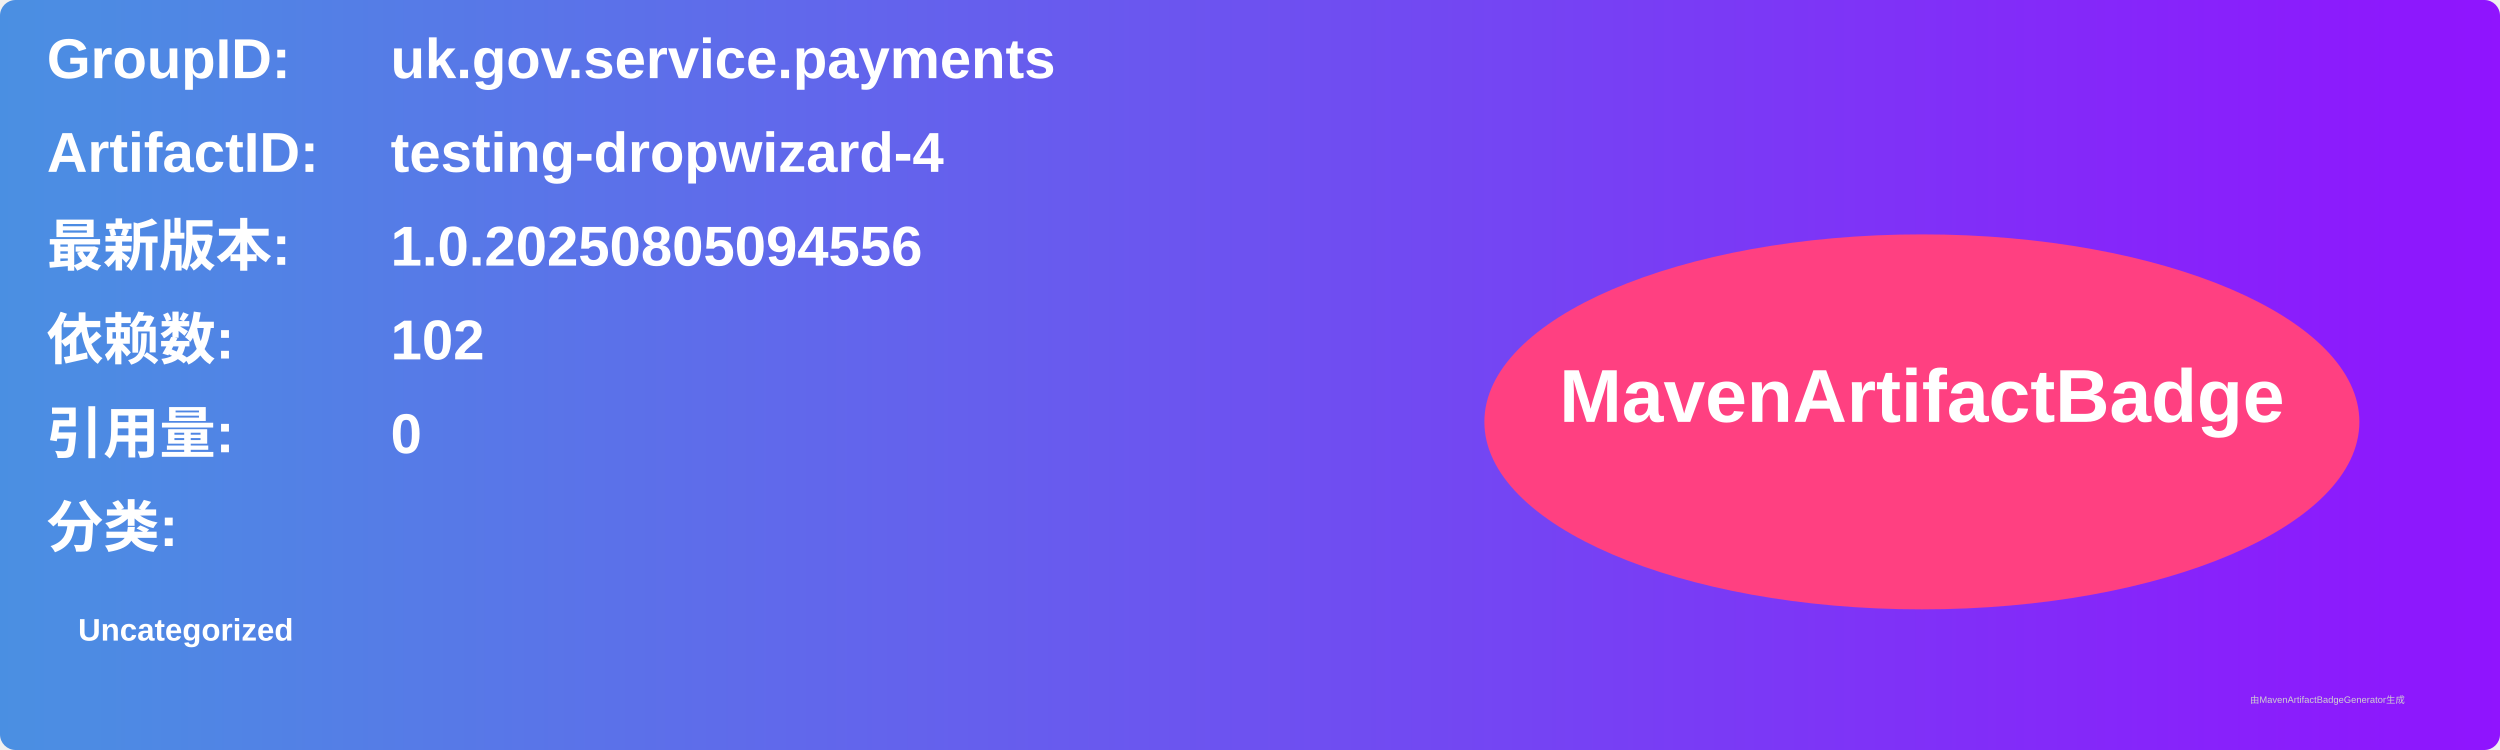
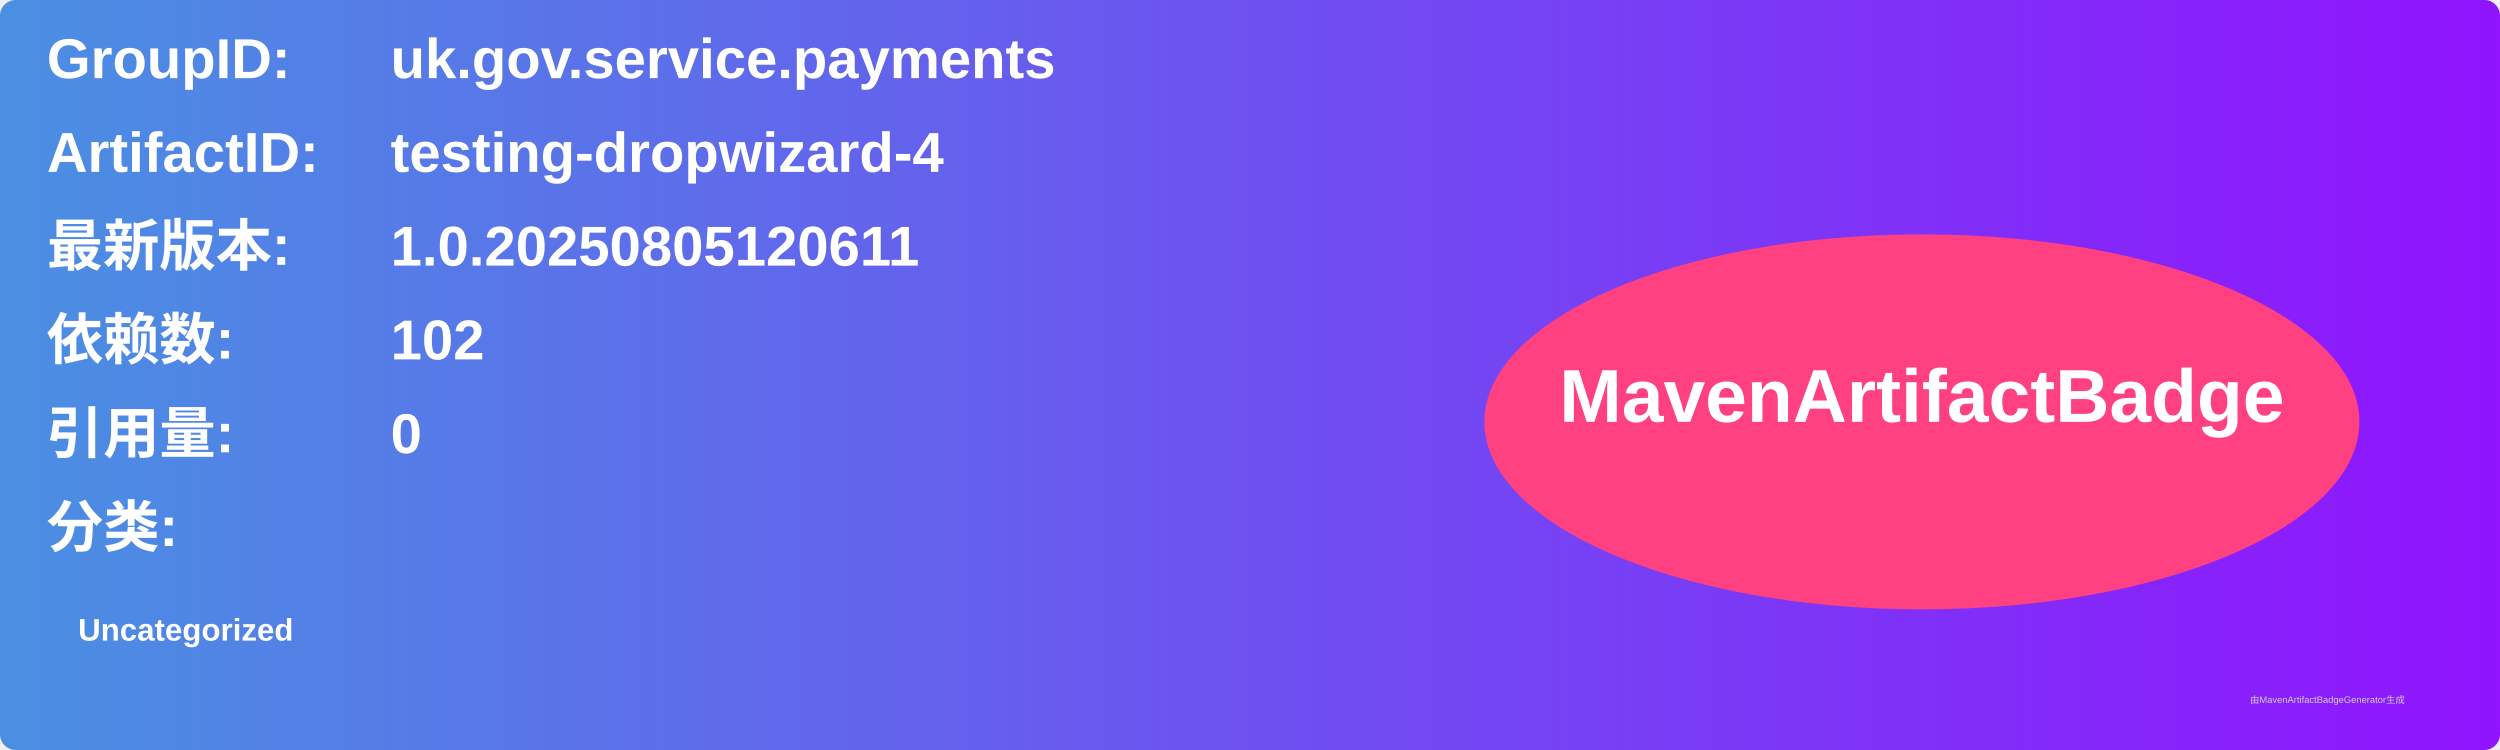
<svg xmlns="http://www.w3.org/2000/svg" width="800" height="240" viewBox="0 0 800 240">
  <linearGradient id="grad" x1="0%" y1="0%" x2="100%" y2="0%">
    <stop offset="0%" stop-color="#4a90e2" />
    <stop offset="100%" stop-color="#9013fe" />
  </linearGradient>
  <rect width="100%" height="100%" rx="5" ry="5" fill="url(#grad)" />
  <g transform="translate(15, 15)">
    <text x="0" y="10" font-family="Arial" font-size="18" fill="white" font-weight="bold" width="260">GroupID:</text>
    <text x="110" y="10" font-family="Arial" font-size="18" fill="white" font-weight="bold" width="460">uk.gov.service.payments</text>
    <text x="0" y="40" font-family="Arial" font-size="18" fill="white" font-weight="bold" width="260">ArtifactID:</text>
    <text x="110" y="40" font-family="Arial" font-size="18" fill="white" font-weight="bold" width="460">testing-dropwizard-4</text>
    <text x="0" y="70" font-family="Arial" font-size="18" fill="white" font-weight="bold">最新版本:</text>
    <text x="110" y="70" font-family="Arial" font-size="18" fill="white" font-weight="bold">
-       <tspan font-weight="bold">1.0.20250805094556</tspan>
+       <tspan font-weight="bold">1.0.20250805120611</tspan>
    </text>
    <text x="0" y="100" font-family="Arial" font-size="18" fill="white" font-weight="bold">依赖数: </text>
    <text x="110" y="100" font-family="Arial" font-size="18" fill="white">
      <tspan font-weight="bold">102</tspan>
    </text>
    <text x="0" y="130" font-family="Arial" font-size="18" fill="white" font-weight="bold">引用量: </text>
    <text x="110" y="130" font-family="Arial" font-size="18" fill="white">
      <tspan font-weight="bold">0</tspan>
    </text>
    <text x="0" y="160" font-family="Arial" font-size="18" fill="white" font-weight="bold">分类:</text>
    <text x="10" y="190" font-family="Arial" font-size="10" fill="white">
      <tspan font-weight="bold">Uncategorized</tspan>
    </text>
    <ellipse cx="600" cy="120" rx="140" ry="60" fill="#ff4081" />
    <text x="600" y="120" text-anchor="middle" font-family="Arial" font-size="24" fill="white" font-weight="bold">MavenArtifactBadge</text>
  </g>
  <text x="720" y="225" font-family="Arial" font-size="3" fill="#d0d0d0">由MavenArtifactBadgeGenerator生成</text>
</svg>
